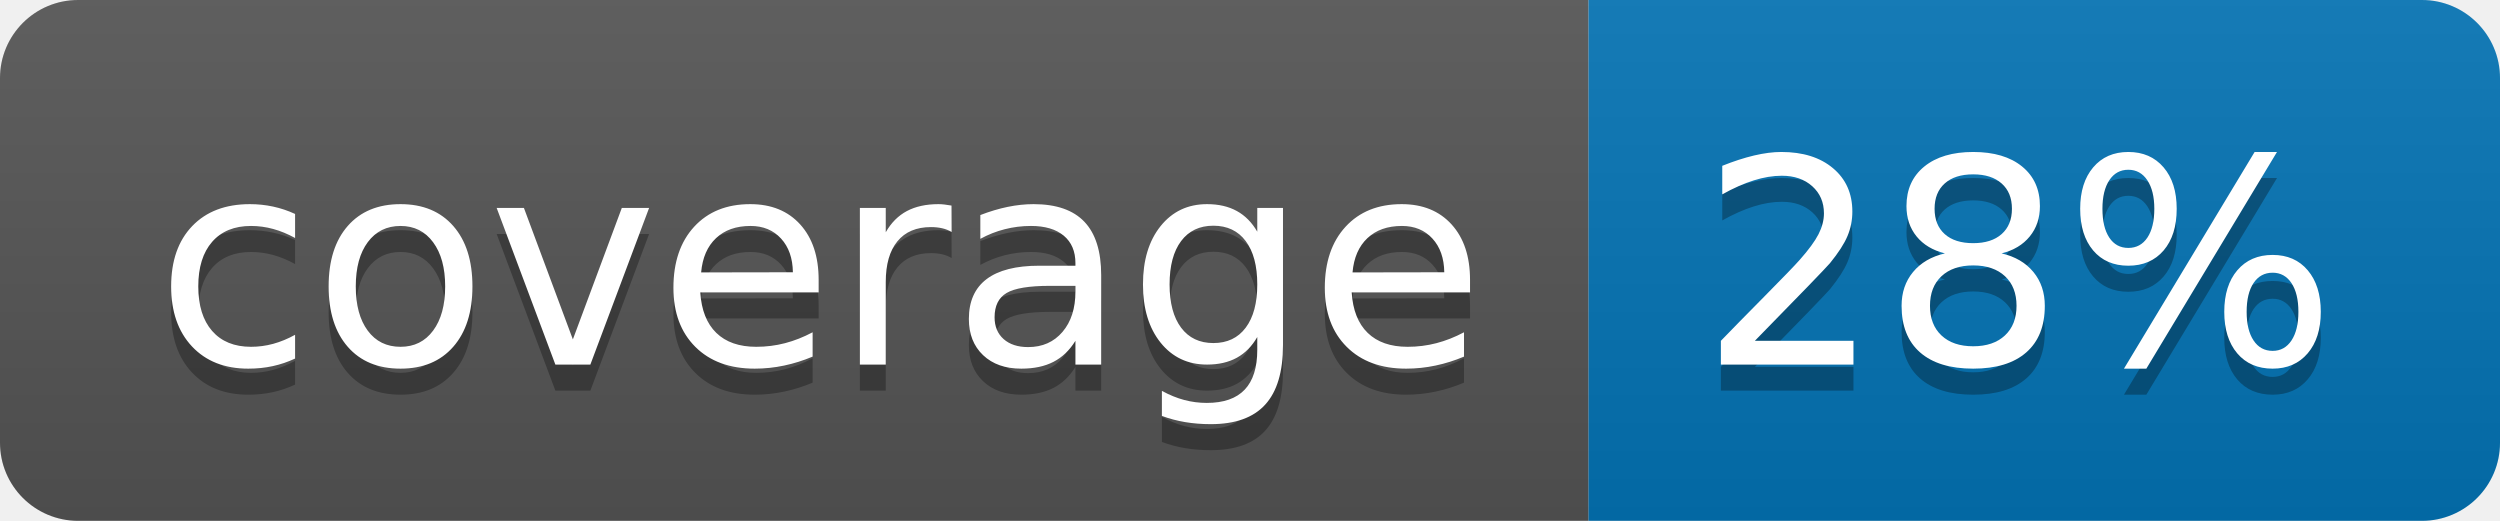
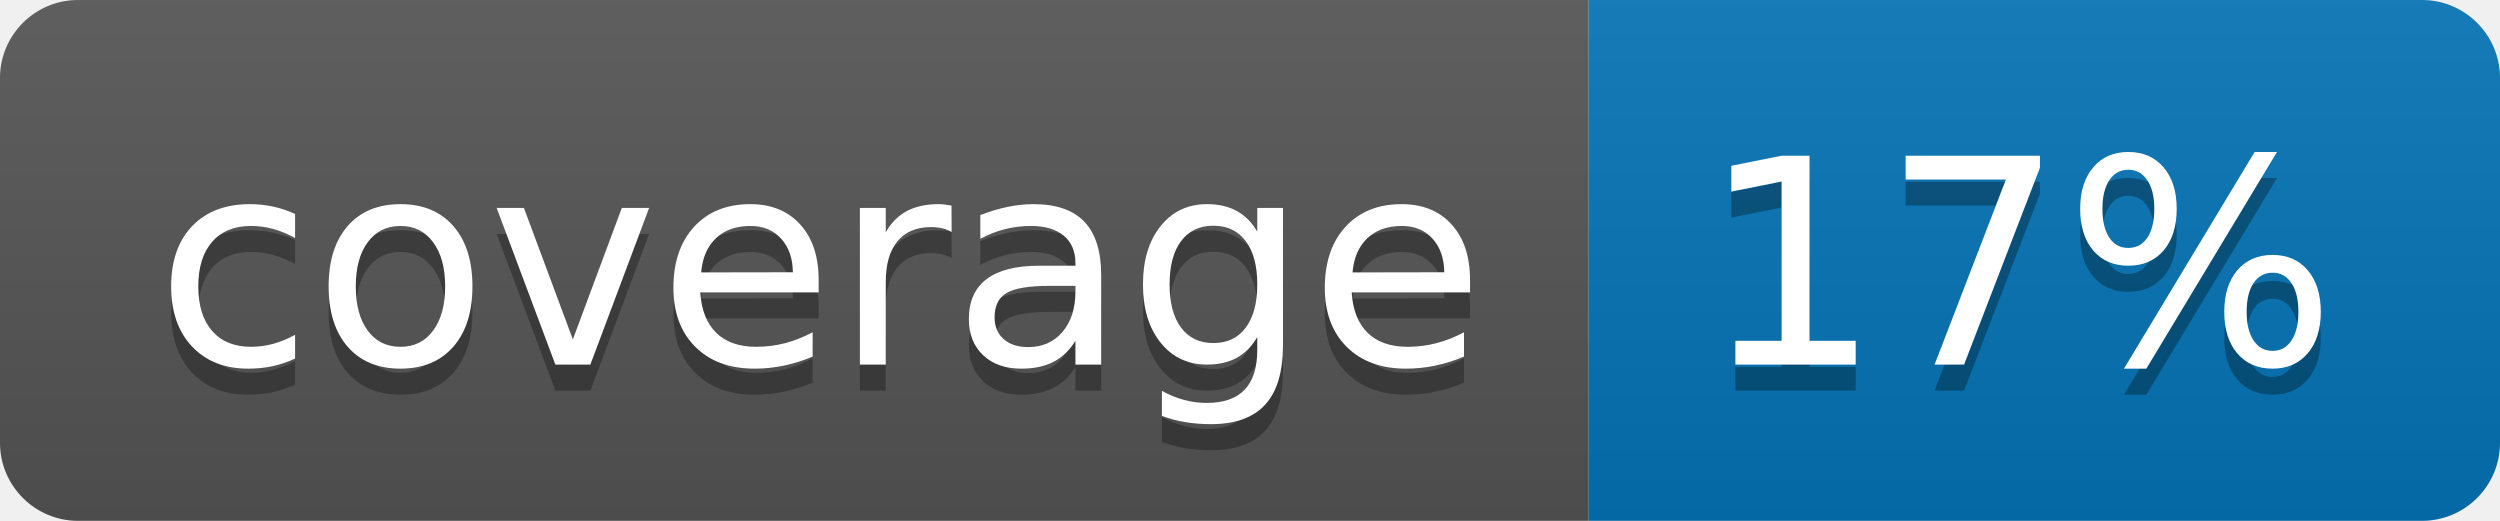
<svg xmlns="http://www.w3.org/2000/svg" width="96" height="20">
  <linearGradient id="b" x2="0" y2="100%">
    <stop offset="0" stop-color="#bbb" stop-opacity=".1" />
    <stop offset="1" stop-opacity=".1" />
  </linearGradient>
  <clipPath id="a">
    <rect width="96" height="20" rx="3" fill="#fff" />
  </clipPath>
  <g clip-path="url(#a)">
    <path fill="#555" d="M0 0h61v20H0z" />
    <path fill="#0374B5" d="M61 0h35v20H61z" />
    <path fill="url(#b)" d="M0 0h96v20H0z" />
  </g>
  <g fill="#fff" text-anchor="middle" font-family="DejaVu Sans,Verdana,Geneva,sans-serif" font-size="110">
    <text x="315" y="150" fill="#010101" fill-opacity=".3" transform="scale(.1)" textLength="510">coverage</text>
    <text x="315" y="140" transform="scale(.1)" textLength="510">coverage</text>
-     <text x="775" y="150" fill="#010101" fill-opacity=".3" transform="scale(.1)" textLength="250">28%</text>
-     <text x="775" y="140" transform="scale(.1)" textLength="250">28%</text>
+     <text x="775" y="150" fill="#010101" fill-opacity=".3" transform="scale(.1)" textLength="250">17%</text>
+     <text x="775" y="140" transform="scale(.1)" textLength="250">17%</text>
  </g>
</svg>
